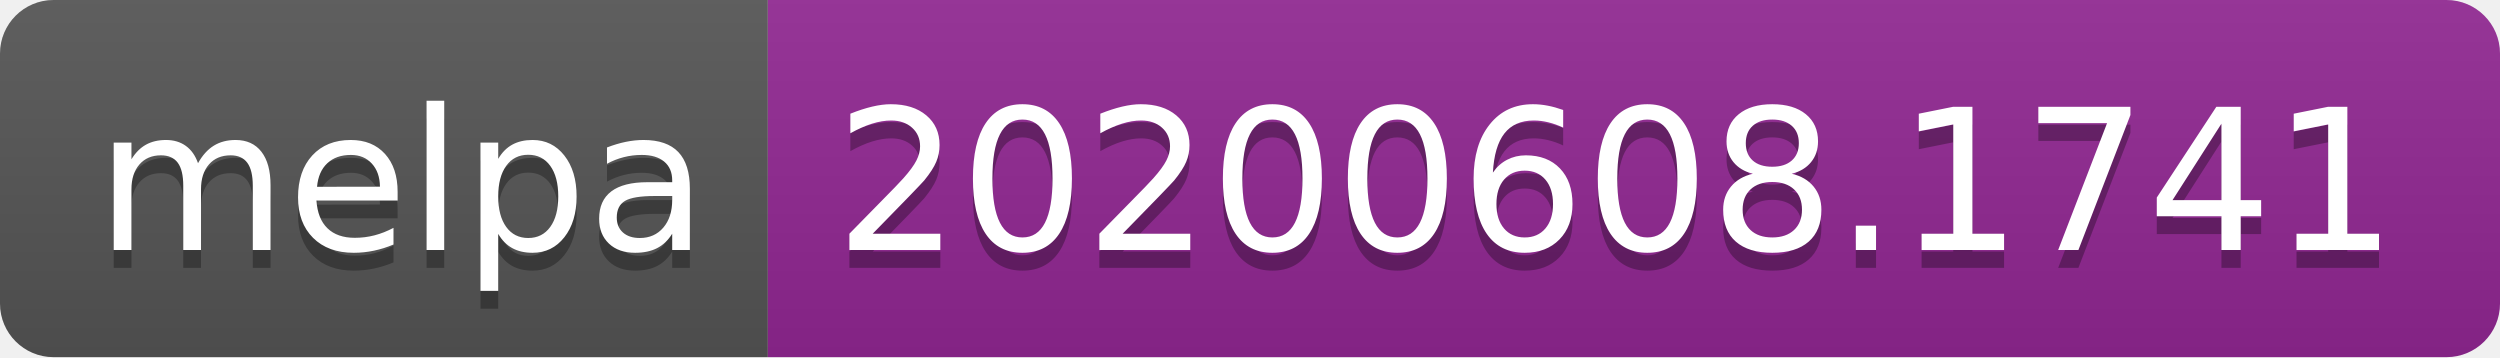
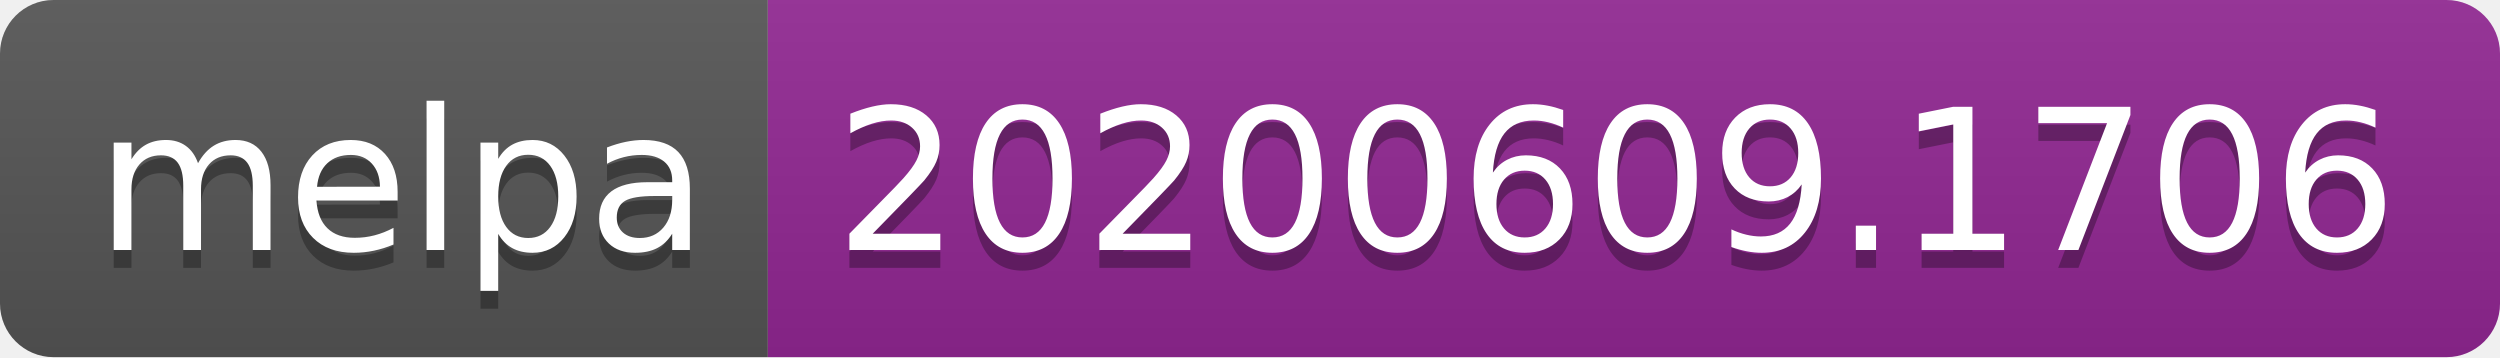
<svg xmlns="http://www.w3.org/2000/svg" width="140" height="20">
  <linearGradient id="s" x2="0" y2="100%">
    <stop offset="0" stop-color="#bbb" stop-opacity=".1" />
    <stop offset="1" stop-opacity=".1" />
  </linearGradient>
  <clipPath id="r">
    <rect width="140" height="20" rx="3" fill="#fff" />
  </clipPath>
  <g clip-path="url(#r)">
    <rect width="43" height="20" fill="#555" />
    <rect x="43" width="97" height="20" fill="#922793" />
    <rect width="140" height="20" fill="url(#s)" />
  </g>
  <g fill="#fff" text-anchor="middle" font-family="Verdana,Geneva,DejaVu Sans,sans-serif" text-rendering="geometricPrecision" font-size="110">
    <text x="225" y="150" fill="#010101" fill-opacity=".3" transform="scale(.1)" textLength="330">melpa</text>
    <text x="225" y="140" transform="scale(.1)" textLength="330">melpa</text>
-     <text x="905" y="150" fill="#010101" fill-opacity=".3" transform="scale(.1)" textLength="870">20200608.1741</text>
-     <text x="905" y="140" transform="scale(.1)" textLength="870">20200608.1741</text>
+     <text x="905" y="150" fill="#010101" fill-opacity=".3" transform="scale(.1)" textLength="870">20200609.1706</text>
+     <text x="905" y="140" transform="scale(.1)" textLength="870">20200609.1706</text>
  </g>
</svg>
